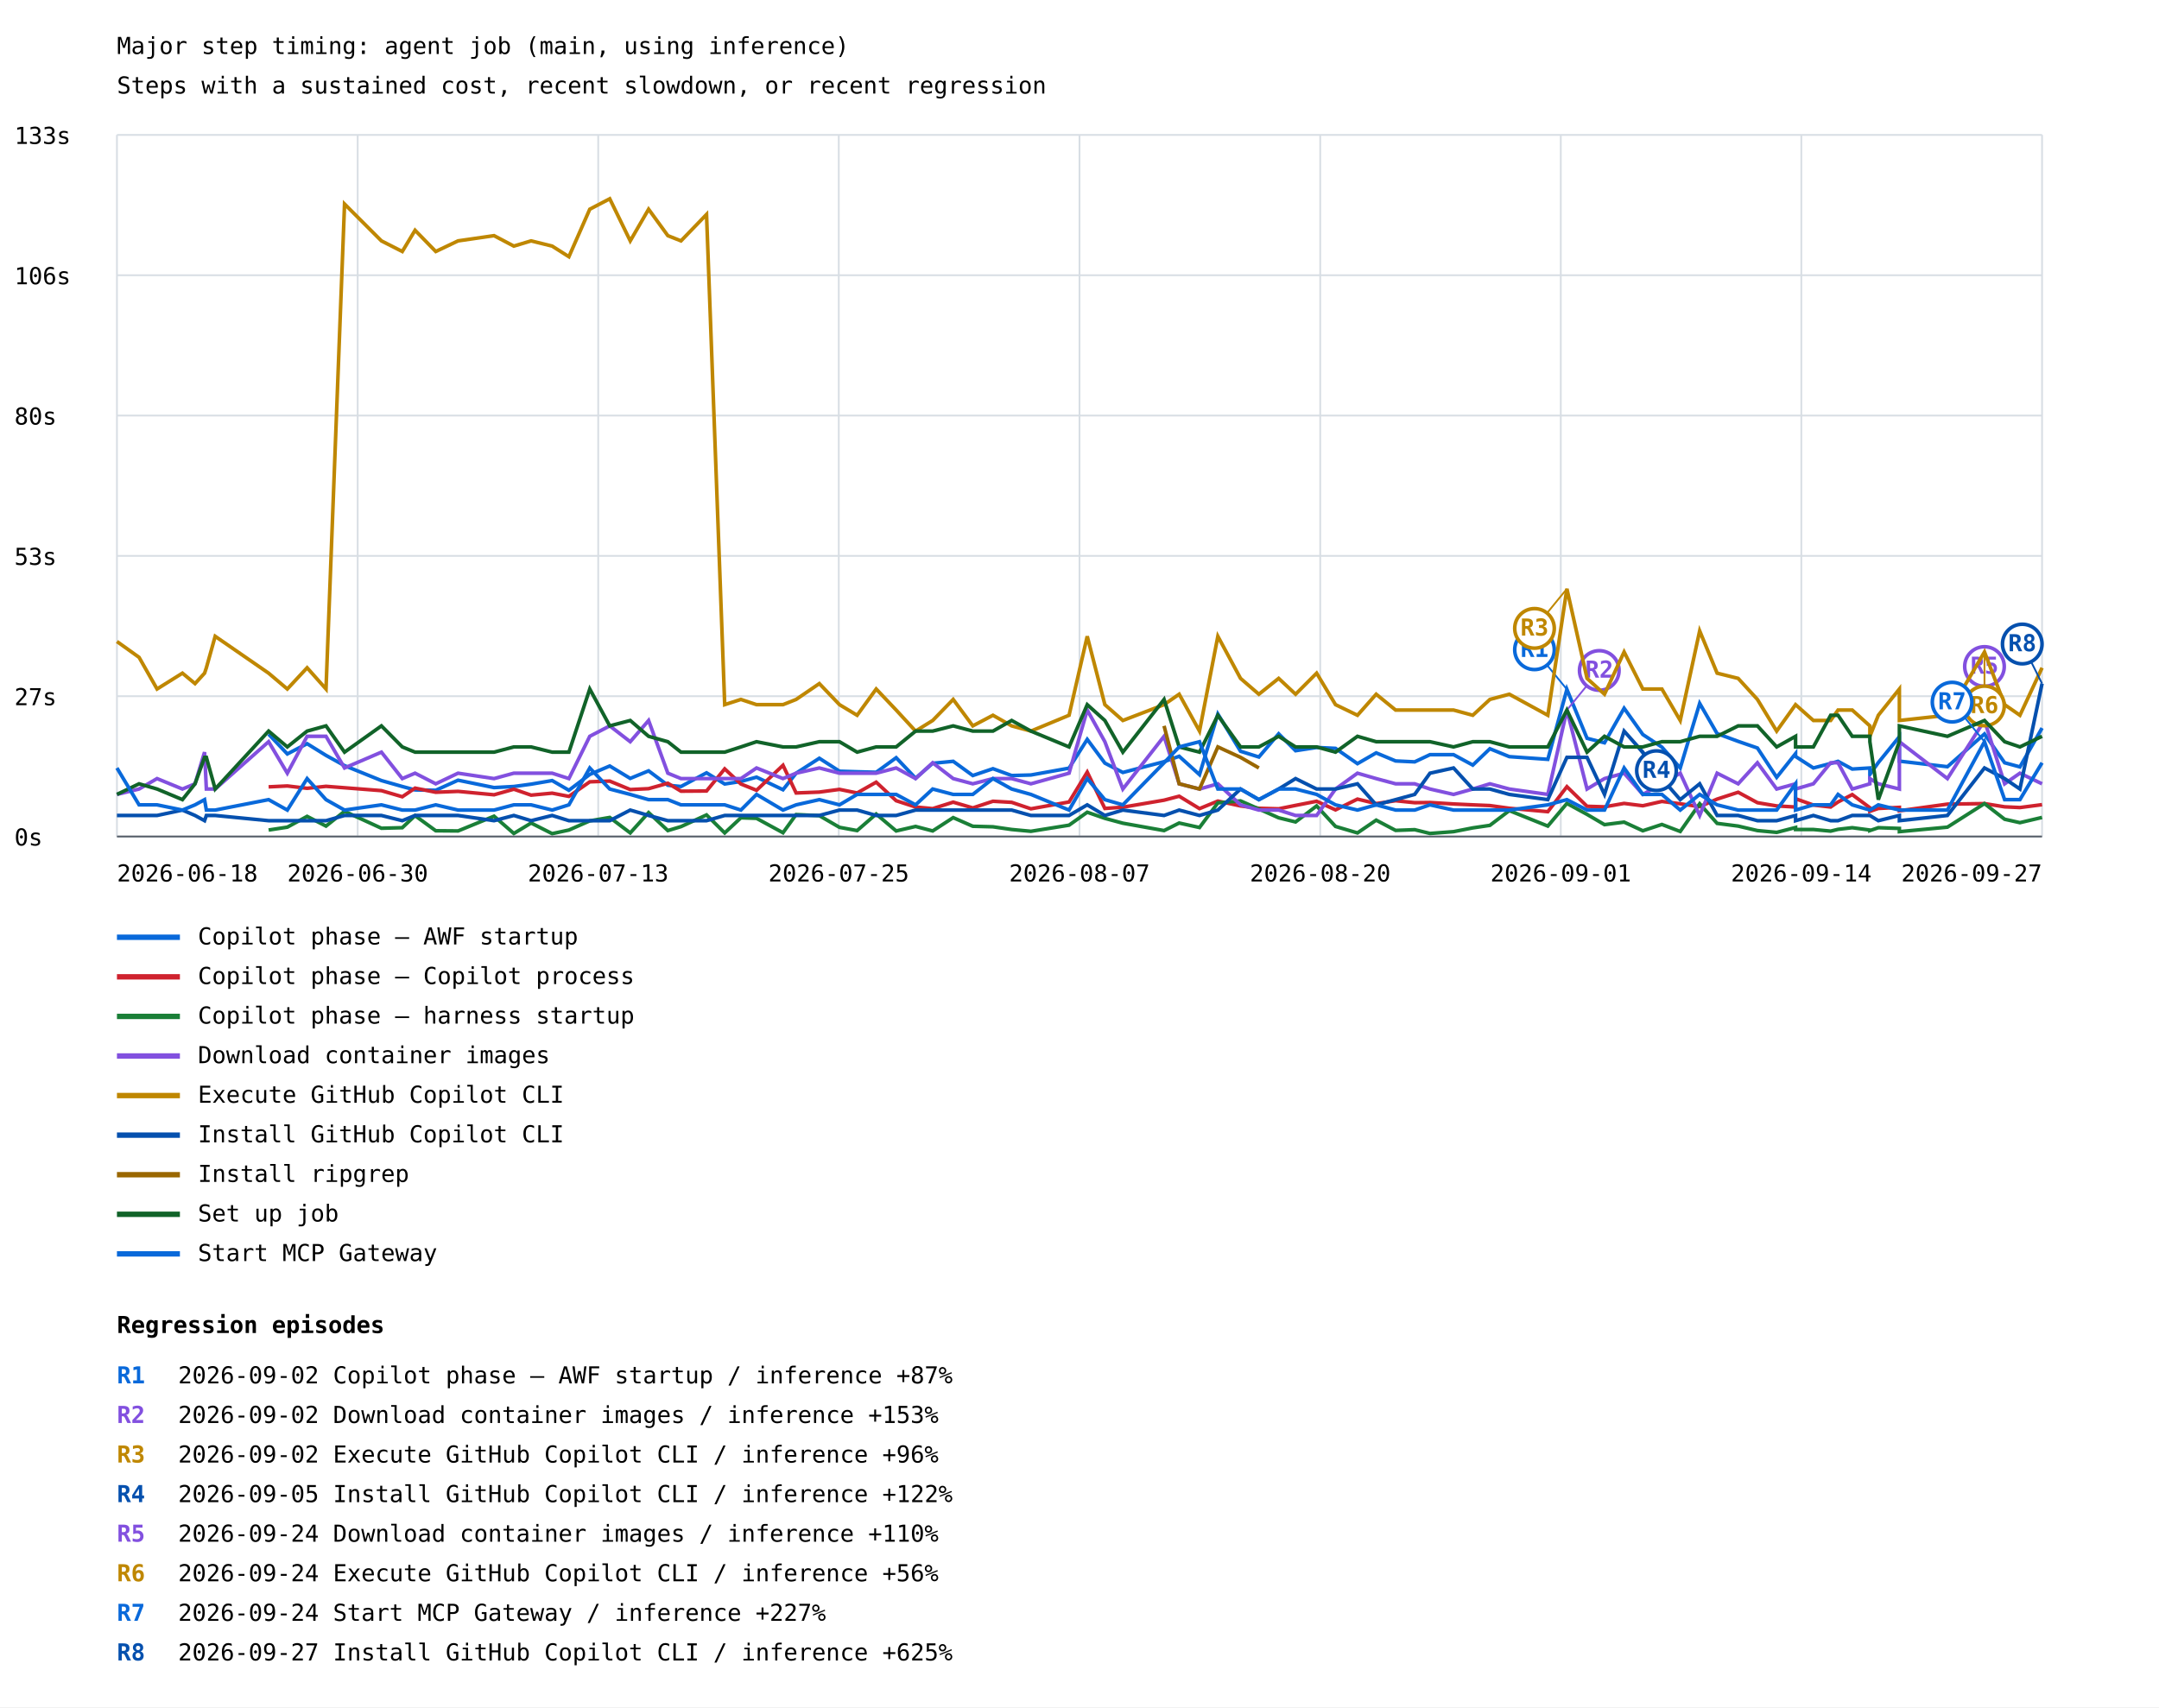
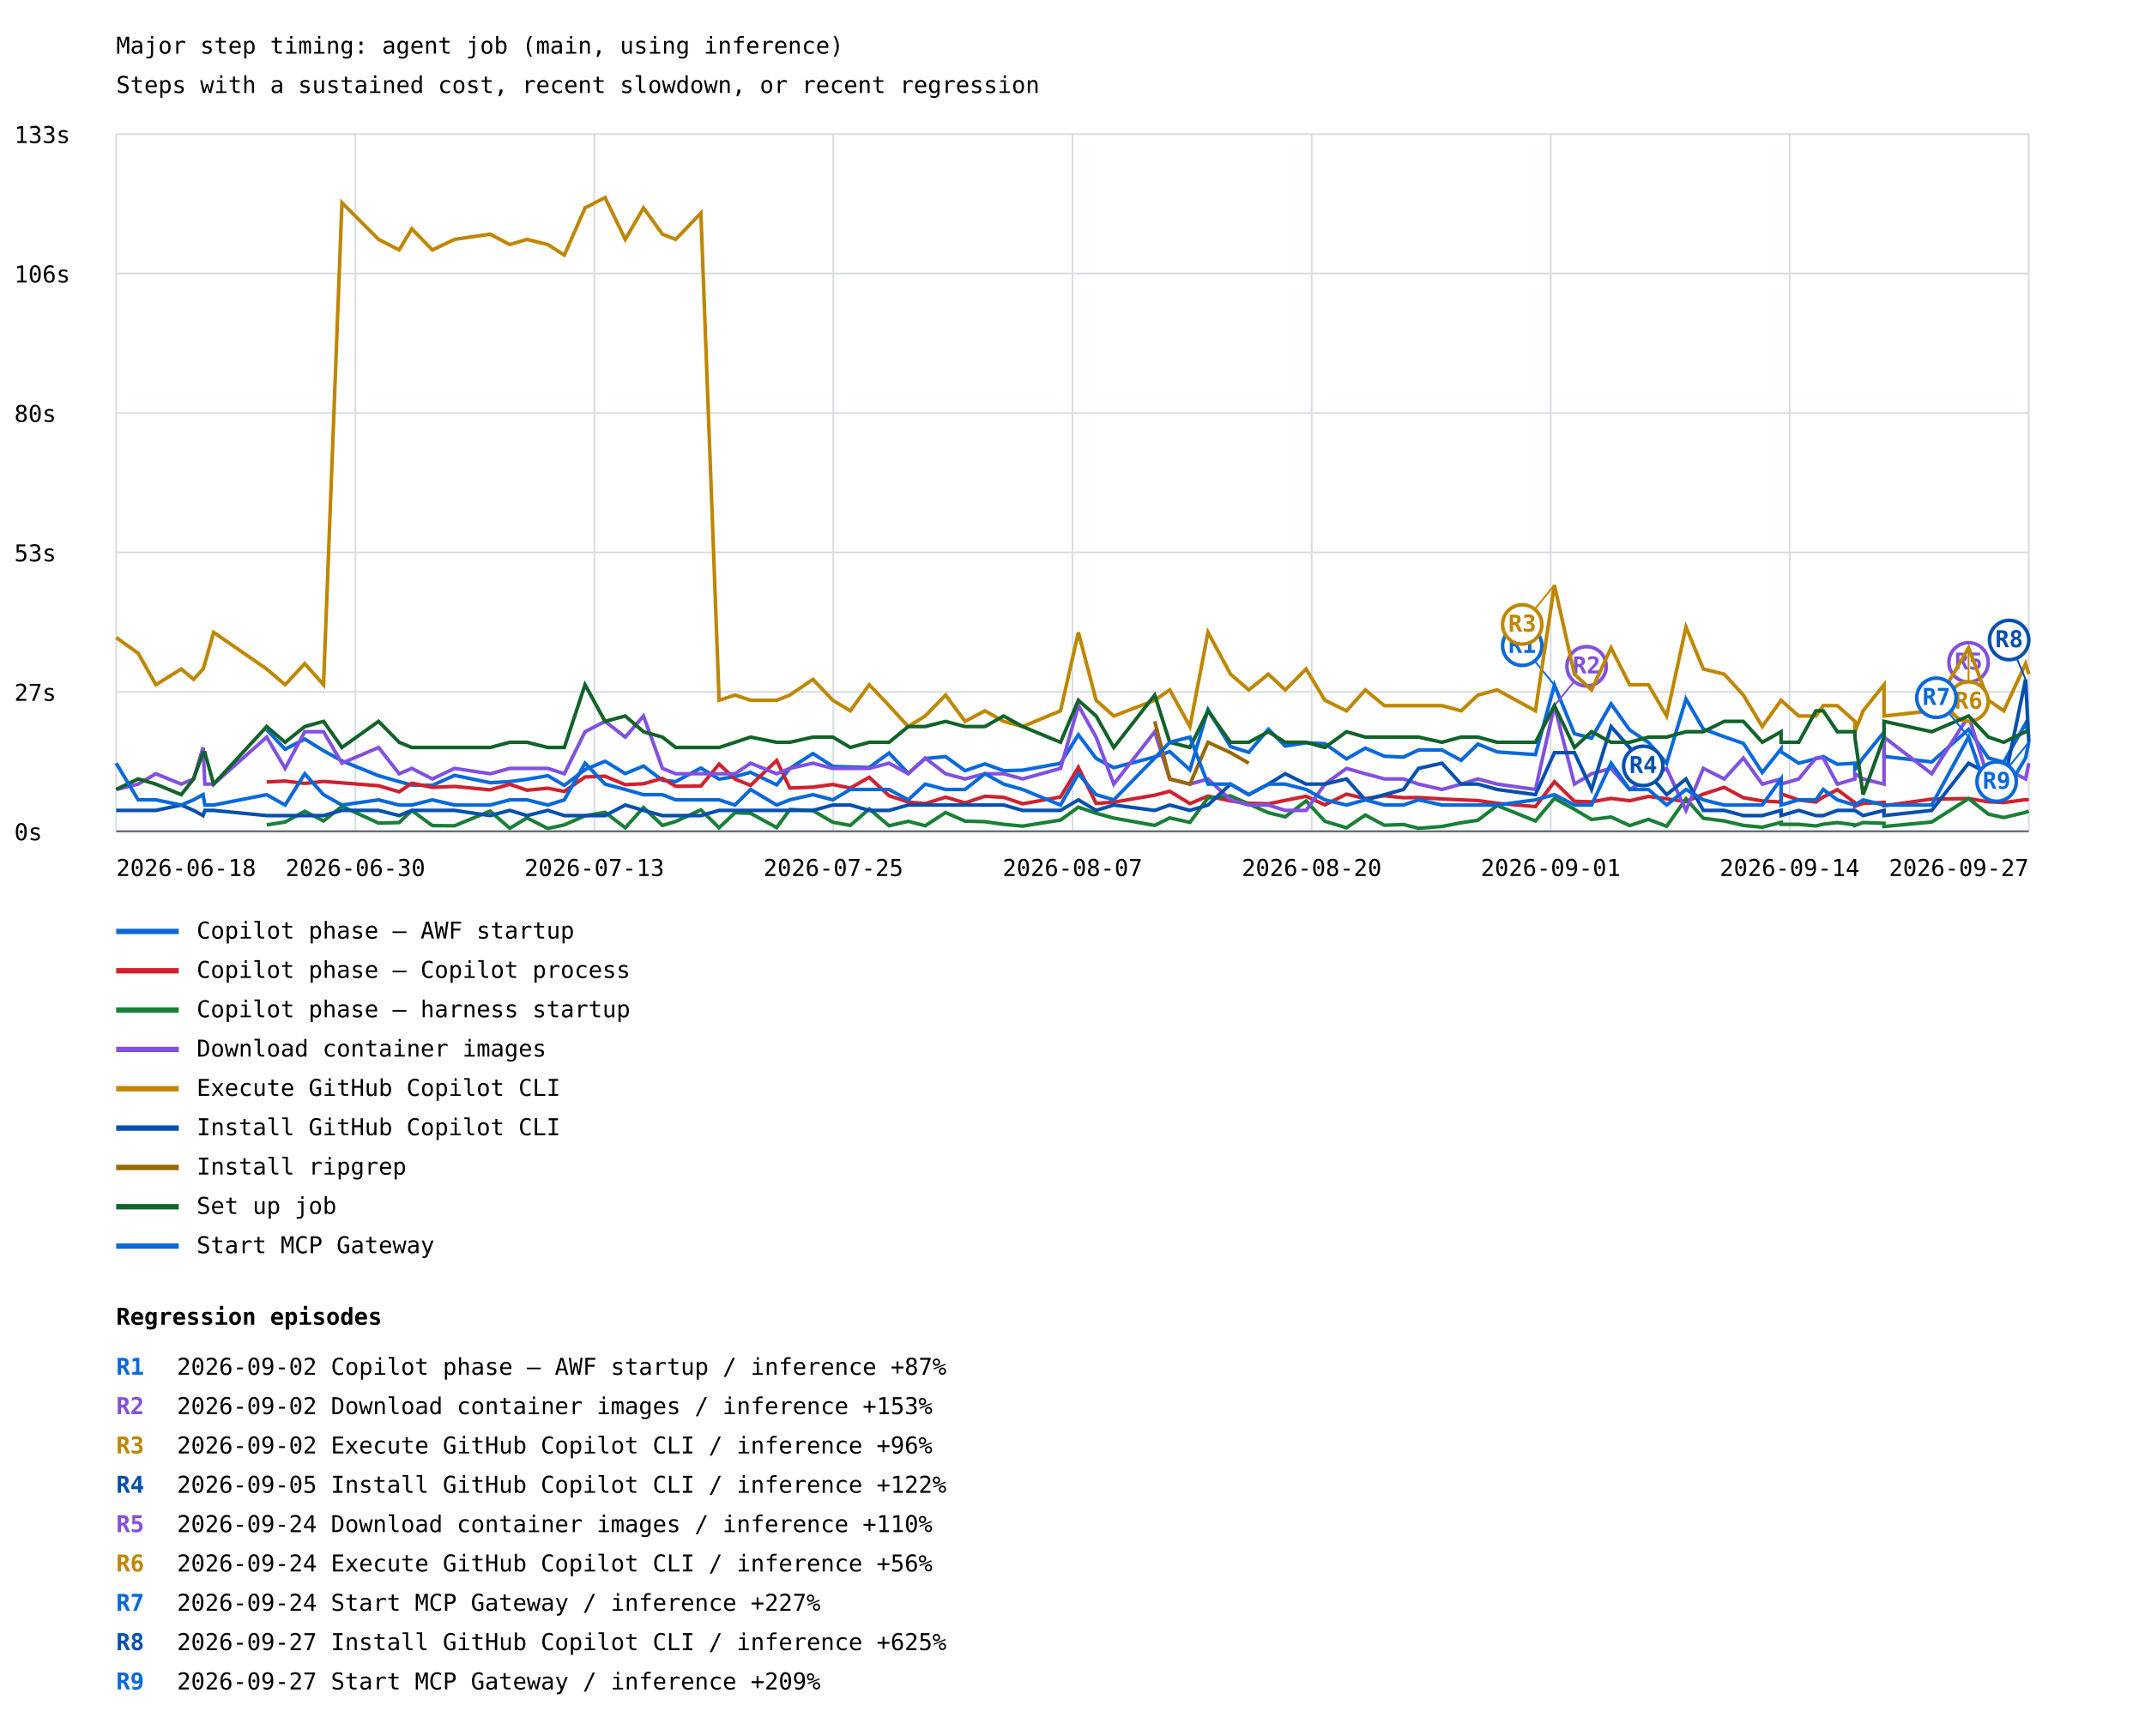
- <svg xmlns="http://www.w3.org/2000/svg" width="1200" height="949" viewBox="0 0 1200 949">
+ <svg xmlns="http://www.w3.org/2000/svg" width="1200" height="971" viewBox="0 0 1200 971">
  <rect width="100%" height="100%" fill="white" />
  <style>text{font-family:ui-monospace,monospace;font-size:13px}.axis{stroke:#57606a;stroke-width:1}.grid{stroke:#d8dee4;stroke-width:1}</style>
  <text x="65" y="30" font-size="20">Major step timing: agent job (main, using inference)</text>
  <text x="65" y="52">Steps with a sustained cost, recent slowdown, or recent regression</text>
  <line class="grid" x1="65" y1="465.0" x2="1135" y2="465.0" />
  <text x="8" y="470.0">0s</text>
  <line class="grid" x1="65" y1="387.0" x2="1135" y2="387.0" />
  <text x="8" y="392.0">27s</text>
  <line class="grid" x1="65" y1="309.0" x2="1135" y2="309.0" />
  <text x="8" y="314.0">53s</text>
  <line class="grid" x1="65" y1="231.0" x2="1135" y2="231.0" />
  <text x="8" y="236.0">80s</text>
  <line class="grid" x1="65" y1="153.0" x2="1135" y2="153.0" />
  <text x="8" y="158.0">106s</text>
  <line class="grid" x1="65" y1="75.0" x2="1135" y2="75.0" />
  <text x="8" y="80.0">133s</text>
  <line class="grid" x1="65.0" y1="75" x2="65.0" y2="465" />
  <line class="grid" x1="198.8" y1="75" x2="198.8" y2="465" />
  <line class="grid" x1="332.5" y1="75" x2="332.5" y2="465" />
  <line class="grid" x1="466.2" y1="75" x2="466.2" y2="465" />
  <line class="grid" x1="600.0" y1="75" x2="600.0" y2="465" />
  <line class="grid" x1="733.8" y1="75" x2="733.8" y2="465" />
  <line class="grid" x1="867.5" y1="75" x2="867.5" y2="465" />
  <line class="grid" x1="1001.2" y1="75" x2="1001.2" y2="465" />
  <line class="grid" x1="1135.0" y1="75" x2="1135.0" y2="465" />
-   <polyline points="149.3,408.1 159.7,419.1 170.7,413.4 181.2,419.9 191.5,425.6 212.0,433.9 223.6,437.2 230.7,439.1 242.2,439.3 254.6,433.7 274.6,437.8 285.6,437.2 295.2,435.9 306.9,433.9 316.2,439.3 327.8,430.5 338.9,425.8 350.3,432.7 360.5,428.5 371.2,436.5 378.5,437.2 392.7,429.6 402.8,435.8 411.8,434.4 420.5,432.0 435.2,439.0 442.5,429.8 455.4,421.5 466.6,428.7 476.4,429.0 487.0,429.3 498.1,421.2 508.9,432.6 518.4,424.3 529.8,423.2 540.7,431.1 551.9,427.3 562.3,431.1 573.0,430.8 594.2,427.0 604.3,411.0 614.1,424.2 624.1,429.4 647.0,423.4 655.4,420.4 666.7,430.6 676.9,396.9 689.5,417.6 699.7,420.8 710.7,407.9 720.1,417.3 731.8,415.5 742.3,416.0 754.5,424.5 764.9,418.5 775.7,423.0 786.3,423.5 794.8,419.5 807.9,419.5 818.6,425.3 828.1,416.2 838.9,420.6 860.3,422.1 870.9,383.2 882.1,410.4 891.8,412.9 902.7,393.7 913.1,408.3 923.7,415.3 933.9,426.9 944.7,391.0 954.4,407.8 966.1,412.1 976.8,415.8 987.5,432.1 998.0,418.9 998.0,420.5 1007.9,426.9 1017.5,424.4 1021.6,423.2 1029.5,427.5 1039.3,426.9 1039.3,430.5 1044.0,423.9 1055.7,409.5 1055.7,423.1 1082.4,426.2 1103.0,408.0 1114.2,424.0 1122.7,426.3 1135.0,404.7" fill="none" stroke="#0969da" stroke-width="2" />
-   <line x1="870.9" y1="383.2" x2="852.9" y2="361.2" stroke="#0969da" stroke-width="1" />
-   <circle cx="852.9" cy="361.2" r="11" fill="white" stroke="#0969da" stroke-width="2" />
-   <text x="852.9" y="365.2" fill="#0969da" font-size="10" font-weight="bold" text-anchor="middle">R1</text>
+   <polyline points="149.2,408.1 159.5,419.1 170.5,413.4 181.0,419.9 191.3,425.6 211.8,433.9 223.3,437.2 230.4,439.1 241.9,439.3 254.3,433.7 274.2,437.8 285.2,437.2 294.8,435.9 306.5,433.9 315.7,439.3 327.3,430.5 338.5,425.8 349.8,432.7 360.0,428.5 370.6,436.5 378.0,437.2 392.1,429.6 402.3,435.8 411.2,434.4 419.9,432.0 434.5,439.0 441.9,429.8 454.8,421.5 465.9,428.7 475.7,429.0 486.3,429.3 497.4,421.2 508.1,432.6 517.6,424.3 529.0,423.2 539.9,431.1 551.0,427.3 561.5,431.1 572.1,430.8 593.3,427.0 603.3,411.0 613.2,424.2 623.1,429.4 646.0,423.4 654.4,420.4 665.7,430.6 675.8,396.9 688.4,417.6 698.6,420.8 709.6,407.9 719.0,417.3 730.7,415.5 741.2,416.0 753.3,424.5 763.8,418.5 774.5,423.0 785.1,423.5 793.6,419.5 806.7,419.5 817.4,425.3 826.8,416.2 837.6,420.6 859.0,422.1 869.6,383.2 880.8,410.4 890.4,412.9 901.3,393.7 911.7,408.3 922.2,415.3 932.4,426.9 943.2,391.0 952.9,407.8 964.6,412.1 975.3,415.8 985.9,432.1 996.4,418.9 996.4,420.5 1006.3,426.9 1015.9,424.4 1020.0,423.2 1027.9,427.5 1037.7,426.9 1037.7,430.5 1042.3,423.9 1054.0,409.5 1054.0,423.1 1080.7,426.2 1101.3,408.0 1112.4,424.0 1121.0,426.3 1133.2,404.7 1135.0,412.1" fill="none" stroke="#0969da" stroke-width="2" />
+   <line x1="869.6" y1="383.2" x2="851.6" y2="361.2" stroke="#0969da" stroke-width="1" />
+   <circle cx="851.6" cy="361.2" r="11" fill="white" stroke="#0969da" stroke-width="2" />
+   <text x="851.6" y="365.2" fill="#0969da" font-size="10" font-weight="bold" text-anchor="middle">R1</text>
  <line x1="65" y1="521" x2="100" y2="521" stroke="#0969da" stroke-width="3" />
  <text x="110" y="525">Copilot phase — AWF startup</text>
-   <polyline points="149.3,437.4 159.7,436.9 170.7,438.2 181.2,437.1 191.5,437.9 212.0,439.5 223.6,442.9 230.7,438.1 242.2,440.4 254.6,439.9 274.6,441.8 285.6,438.7 295.2,442.0 306.9,440.9 316.2,442.7 327.8,434.6 338.9,434.2 350.3,438.9 360.5,438.4 371.2,435.4 378.5,439.8 392.7,439.7 402.8,427.4 411.8,435.8 420.5,439.3 435.2,425.4 442.5,440.8 455.4,440.3 466.6,438.8 476.4,440.8 487.0,434.8 498.1,445.1 508.9,448.6 518.4,449.5 529.8,445.9 540.7,449.1 551.9,445.4 562.3,446.0 573.0,449.6 594.2,445.8 604.3,429.2 614.1,449.4 624.1,448.7 647.0,444.8 655.4,442.6 666.7,449.5 676.9,445.3 689.5,448.0 699.7,449.3 710.7,449.6 720.1,447.7 731.8,445.4 742.3,450.2 754.5,444.2 764.9,446.7 775.7,445.1 786.3,446.2 794.8,446.1 807.9,446.9 818.6,447.4 828.1,447.8 838.9,449.3 860.3,451.2 870.9,437.3 882.1,448.2 891.8,448.5 902.7,446.6 913.1,447.9 923.7,445.5 933.9,446.8 944.7,448.4 954.4,444.2 966.1,440.4 976.8,446.2 987.5,448.0 998.0,448.6 998.0,444.0 1007.9,447.5 1017.5,448.6 1021.6,445.8 1029.5,441.7 1039.3,449.0 1039.3,451.0 1044.0,449.4 1055.7,448.8 1055.7,450.7 1082.4,447.0 1103.0,446.7 1114.2,448.5 1122.7,448.9 1135.0,447.3" fill="none" stroke="#cf222e" stroke-width="2" />
+   <polyline points="149.2,437.4 159.5,436.9 170.5,438.2 181.0,437.1 191.3,437.9 211.8,439.5 223.3,442.9 230.4,438.1 241.9,440.4 254.3,439.9 274.2,441.8 285.2,438.7 294.8,442.0 306.5,440.9 315.7,442.7 327.3,434.6 338.5,434.2 349.8,438.9 360.0,438.4 370.6,435.4 378.0,439.8 392.1,439.7 402.3,427.4 411.2,435.8 419.9,439.3 434.5,425.4 441.9,440.8 454.8,440.3 465.9,438.8 475.7,440.8 486.3,434.8 497.4,445.1 508.1,448.6 517.6,449.5 529.0,445.9 539.9,449.1 551.0,445.4 561.5,446.0 572.1,449.6 593.3,445.8 603.3,429.2 613.2,449.4 623.1,448.7 646.0,444.8 654.4,442.6 665.7,449.5 675.8,445.3 688.4,448.0 698.6,449.3 709.6,449.6 719.0,447.7 730.7,445.4 741.2,450.2 753.3,444.2 763.8,446.7 774.5,445.1 785.1,446.2 793.6,446.1 806.7,446.9 817.4,447.4 826.8,447.8 837.6,449.3 859.0,451.2 869.6,437.3 880.8,448.2 890.4,448.5 901.3,446.6 911.7,447.9 922.2,445.5 932.4,446.8 943.2,448.4 952.9,444.2 964.6,440.4 975.3,446.2 985.9,448.0 996.4,448.6 996.4,444.0 1006.3,447.5 1015.9,448.6 1020.0,445.8 1027.9,441.7 1037.7,449.0 1037.7,451.0 1042.3,449.4 1054.0,448.8 1054.0,450.7 1080.7,447.0 1101.3,446.7 1112.4,448.5 1121.0,448.9 1133.2,447.3 1135.0,447.4" fill="none" stroke="#cf222e" stroke-width="2" />
  <line x1="65" y1="543" x2="100" y2="543" stroke="#cf222e" stroke-width="3" />
  <text x="110" y="547">Copilot phase — Copilot process</text>
-   <polyline points="149.3,461.4 159.7,459.8 170.7,453.8 181.2,459.2 191.5,451.0 212.0,460.4 223.6,460.1 230.7,453.4 242.2,461.8 254.6,461.9 274.6,453.7 285.6,463.3 295.2,457.5 306.9,463.4 316.2,461.4 327.8,456.3 338.9,454.4 350.3,463.0 360.5,451.7 371.2,461.7 378.5,459.5 392.7,453.0 402.8,463.0 411.8,454.6 420.5,454.9 435.2,462.9 442.5,452.8 455.4,453.4 466.6,459.9 476.4,461.7 487.0,452.5 498.1,461.9 508.9,459.4 518.4,461.9 529.8,454.5 540.7,459.3 551.9,459.6 562.3,461.1 573.0,462.1 594.2,458.7 604.3,451.5 614.1,454.9 624.1,457.6 647.0,461.7 655.4,457.5 666.7,460.0 676.9,446.3 689.5,445.2 699.7,449.7 710.7,454.6 720.1,456.9 731.8,448.0 742.3,459.4 754.5,463.0 764.9,455.9 775.7,461.6 786.3,461.2 794.8,463.3 807.9,462.3 818.6,460.2 828.1,458.8 838.9,450.6 860.3,459.2 870.9,446.6 882.1,452.7 891.8,458.4 902.7,457.0 913.1,461.8 923.7,458.3 933.9,462.2 944.7,446.8 954.4,457.7 966.1,459.2 976.8,461.7 987.5,462.7 998.0,460.0 998.0,461.1 1007.9,461.1 1017.5,462.0 1021.6,461.0 1029.5,460.1 1039.3,461.4 1039.3,461.7 1044.0,460.1 1055.7,460.5 1055.7,462.3 1082.4,459.8 1103.0,446.7 1114.2,455.4 1122.7,457.3 1135.0,454.4" fill="none" stroke="#1a7f37" stroke-width="2" />
+   <polyline points="149.2,461.4 159.5,459.8 170.5,453.8 181.0,459.2 191.3,451.0 211.8,460.4 223.3,460.1 230.4,453.4 241.9,461.8 254.3,461.9 274.2,453.7 285.2,463.3 294.8,457.5 306.5,463.4 315.7,461.4 327.3,456.3 338.5,454.4 349.8,463.0 360.0,451.7 370.6,461.7 378.0,459.5 392.1,453.0 402.3,463.0 411.2,454.6 419.9,454.9 434.5,462.9 441.9,452.8 454.8,453.4 465.9,459.9 475.7,461.7 486.3,452.5 497.4,461.9 508.1,459.4 517.6,461.9 529.0,454.5 539.9,459.3 551.0,459.6 561.5,461.1 572.1,462.1 593.3,458.7 603.3,451.5 613.2,454.9 623.1,457.6 646.0,461.7 654.4,457.5 665.7,460.0 675.8,446.3 688.4,445.2 698.6,449.7 709.6,454.6 719.0,456.9 730.7,448.0 741.2,459.4 753.3,463.0 763.8,455.9 774.5,461.6 785.1,461.2 793.6,463.3 806.7,462.3 817.4,460.2 826.8,458.8 837.6,450.6 859.0,459.2 869.6,446.6 880.8,452.7 890.4,458.4 901.3,457.0 911.7,461.8 922.2,458.3 932.4,462.2 943.2,446.8 952.9,457.7 964.6,459.2 975.3,461.7 985.9,462.7 996.4,460.0 996.4,461.1 1006.3,461.1 1015.9,462.0 1020.0,461.0 1027.9,460.1 1037.7,461.4 1037.7,461.7 1042.3,460.1 1054.0,460.5 1054.0,462.3 1080.7,459.8 1101.3,446.7 1112.4,455.4 1121.0,457.3 1133.2,454.4 1135.0,453.7" fill="none" stroke="#1a7f37" stroke-width="2" />
  <line x1="65" y1="565" x2="100" y2="565" stroke="#1a7f37" stroke-width="3" />
  <text x="110" y="569">Copilot phase — harness startup</text>
-   <polyline points="65.0,441.6 77.3,438.6 87.3,432.8 101.4,438.6 108.4,435.7 113.7,418.1 114.7,438.6 119.6,438.6 149.3,412.3 159.7,429.8 170.7,409.3 181.2,409.3 191.5,426.9 212.0,418.1 223.6,432.8 230.7,429.8 242.2,435.7 254.6,429.8 274.6,432.8 285.6,429.8 295.2,429.8 306.9,429.8 316.2,432.8 327.8,409.3 338.9,403.5 350.3,412.3 360.5,400.5 371.2,429.8 378.5,432.8 392.7,432.8 402.8,432.8 411.8,432.8 420.5,426.9 435.2,432.8 442.5,429.8 455.4,426.9 466.6,429.8 476.4,429.8 487.0,429.8 498.1,426.9 508.9,432.8 518.4,424.0 529.8,432.8 540.7,435.7 551.9,432.8 562.3,432.8 573.0,435.7 594.2,429.8 604.3,394.7 614.1,412.3 624.1,438.6 647.0,409.3 655.4,435.7 666.7,438.6 676.9,435.7 689.5,447.4 699.7,450.3 710.7,450.3 720.1,453.3 731.8,453.3 742.3,438.6 754.5,429.8 764.9,432.8 775.7,435.7 786.3,435.7 794.8,438.6 807.9,441.6 818.6,438.6 828.1,435.7 838.9,438.6 860.3,441.6 870.9,394.7 882.1,438.6 891.8,432.8 902.7,429.8 913.1,441.6 923.7,435.7 933.9,429.8 944.7,453.3 954.4,429.8 966.1,435.7 976.8,424.0 987.5,438.6 998.0,435.7 998.0,438.6 1007.9,435.7 1017.5,424.0 1021.6,424.0 1029.5,438.6 1039.3,435.7 1039.3,432.8 1044.0,435.7 1055.7,438.6 1055.7,412.3 1082.4,432.8 1103.0,400.5 1114.2,435.7 1122.7,429.8 1135.0,435.7" fill="none" stroke="#8250df" stroke-width="2" />
-   <line x1="870.9" y1="394.7" x2="888.9" y2="372.7" stroke="#8250df" stroke-width="1" />
-   <circle cx="888.9" cy="372.7" r="11" fill="white" stroke="#8250df" stroke-width="2" />
-   <text x="888.9" y="376.7" fill="#8250df" font-size="10" font-weight="bold" text-anchor="middle">R2</text>
-   <line x1="1103.0" y1="400.5" x2="1103.0" y2="370.5" stroke="#8250df" stroke-width="1" />
-   <circle cx="1103.0" cy="370.5" r="11" fill="white" stroke="#8250df" stroke-width="2" />
-   <text x="1103.0" y="374.5" fill="#8250df" font-size="10" font-weight="bold" text-anchor="middle">R5</text>
+   <polyline points="65.0,441.6 77.3,438.6 87.2,432.8 101.4,438.6 108.3,435.7 113.6,418.1 114.6,438.6 119.5,438.6 149.2,412.3 159.5,429.8 170.5,409.3 181.0,409.3 191.3,426.9 211.8,418.1 223.3,432.8 230.4,429.8 241.9,435.7 254.3,429.8 274.2,432.8 285.2,429.8 294.8,429.8 306.5,429.8 315.7,432.8 327.3,409.3 338.5,403.5 349.8,412.3 360.0,400.5 370.6,429.8 378.0,432.8 392.1,432.8 402.3,432.8 411.2,432.8 419.9,426.9 434.5,432.8 441.9,429.8 454.8,426.9 465.9,429.8 475.7,429.8 486.3,429.8 497.4,426.9 508.1,432.8 517.6,424.0 529.0,432.8 539.9,435.7 551.0,432.8 561.5,432.8 572.1,435.7 593.3,429.8 603.3,394.7 613.2,412.3 623.1,438.6 646.0,409.3 654.4,435.7 665.7,438.6 675.8,435.7 688.4,447.4 698.6,450.3 709.6,450.3 719.0,453.3 730.7,453.3 741.2,438.6 753.3,429.8 763.8,432.8 774.5,435.7 785.1,435.7 793.6,438.6 806.7,441.6 817.4,438.6 826.8,435.7 837.6,438.6 859.0,441.6 869.6,394.7 880.8,438.6 890.4,432.8 901.3,429.8 911.7,441.6 922.2,435.7 932.4,429.8 943.2,453.3 952.9,429.8 964.6,435.7 975.3,424.0 985.9,438.6 996.4,435.7 996.4,438.6 1006.3,435.7 1015.9,424.0 1020.0,424.0 1027.9,438.6 1037.7,435.7 1037.7,432.8 1042.3,435.7 1054.0,438.6 1054.0,412.3 1080.7,432.8 1101.3,400.5 1112.4,435.7 1121.0,429.8 1133.2,435.7 1135.0,426.9" fill="none" stroke="#8250df" stroke-width="2" />
+   <line x1="869.6" y1="394.7" x2="887.6" y2="372.7" stroke="#8250df" stroke-width="1" />
+   <circle cx="887.6" cy="372.7" r="11" fill="white" stroke="#8250df" stroke-width="2" />
+   <text x="887.6" y="376.7" fill="#8250df" font-size="10" font-weight="bold" text-anchor="middle">R2</text>
+   <line x1="1101.3" y1="400.5" x2="1101.3" y2="370.5" stroke="#8250df" stroke-width="1" />
+   <circle cx="1101.3" cy="370.5" r="11" fill="white" stroke="#8250df" stroke-width="2" />
+   <text x="1101.3" y="374.5" fill="#8250df" font-size="10" font-weight="bold" text-anchor="middle">R5</text>
  <line x1="65" y1="587" x2="100" y2="587" stroke="#8250df" stroke-width="3" />
  <text x="110" y="591">Download container images</text>
-   <polyline points="65.0,356.6 77.3,365.4 87.3,383.0 101.4,374.2 108.4,380.0 113.7,374.2 114.7,371.2 119.6,353.7 149.3,374.2 159.7,383.0 170.7,371.2 181.2,383.0 191.5,113.4 212.0,133.9 223.6,139.8 230.7,128.0 242.2,139.8 254.6,133.9 274.6,131.0 285.6,136.8 295.2,133.9 306.9,136.8 316.2,142.7 327.8,116.3 338.9,110.5 350.3,133.9 360.5,116.3 371.2,131.0 378.5,133.9 392.7,119.2 402.8,391.7 411.8,388.8 420.5,391.7 435.2,391.7 442.5,388.8 455.4,380.0 466.6,391.7 476.4,397.6 487.0,383.0 498.1,394.7 508.9,406.4 518.4,400.5 529.8,388.8 540.7,403.5 551.9,397.6 562.3,403.5 573.0,406.4 594.2,397.6 604.3,353.7 614.1,391.7 624.1,400.5 647.0,391.7 655.4,385.9 666.7,406.4 676.9,353.7 689.5,377.1 699.7,385.9 710.7,377.1 720.1,385.9 731.8,374.2 742.3,391.7 754.5,397.6 764.9,385.9 775.7,394.7 786.3,394.7 794.8,394.7 807.9,394.7 818.6,397.6 828.1,388.8 838.9,385.9 860.3,397.6 870.9,327.3 882.1,377.1 891.8,385.9 902.7,362.4 913.1,383.0 923.7,383.0 933.9,400.5 944.7,350.7 954.4,374.2 966.1,377.1 976.8,388.8 987.5,406.4 998.0,391.7 998.0,391.7 1007.9,400.5 1017.5,400.5 1021.6,394.7 1029.5,394.7 1039.3,403.5 1039.3,409.3 1044.0,397.6 1055.7,383.0 1055.7,400.5 1082.4,397.6 1103.0,362.4 1114.2,391.7 1122.7,397.6 1135.0,371.2" fill="none" stroke="#bf8700" stroke-width="2" />
-   <line x1="870.9" y1="327.3" x2="852.9" y2="349.3" stroke="#bf8700" stroke-width="1" />
-   <circle cx="852.9" cy="349.3" r="11" fill="white" stroke="#bf8700" stroke-width="2" />
-   <text x="852.9" y="353.3" fill="#bf8700" font-size="10" font-weight="bold" text-anchor="middle">R3</text>
-   <line x1="1103.0" y1="362.4" x2="1103.0" y2="392.4" stroke="#bf8700" stroke-width="1" />
-   <circle cx="1103.0" cy="392.4" r="11" fill="white" stroke="#bf8700" stroke-width="2" />
-   <text x="1103.0" y="396.4" fill="#bf8700" font-size="10" font-weight="bold" text-anchor="middle">R6</text>
+   <polyline points="65.0,356.6 77.3,365.4 87.2,383.0 101.4,374.2 108.3,380.0 113.6,374.2 114.6,371.2 119.5,353.7 149.2,374.2 159.5,383.0 170.5,371.2 181.0,383.0 191.3,113.4 211.8,133.9 223.3,139.8 230.4,128.0 241.9,139.8 254.3,133.9 274.2,131.0 285.2,136.8 294.8,133.9 306.5,136.8 315.7,142.7 327.3,116.3 338.5,110.5 349.8,133.9 360.0,116.3 370.6,131.0 378.0,133.9 392.1,119.2 402.3,391.7 411.2,388.8 419.9,391.7 434.5,391.7 441.9,388.8 454.8,380.0 465.9,391.7 475.7,397.6 486.3,383.0 497.4,394.7 508.1,406.4 517.6,400.5 529.0,388.8 539.9,403.5 551.0,397.6 561.5,403.5 572.1,406.4 593.3,397.6 603.3,353.7 613.2,391.7 623.1,400.5 646.0,391.7 654.4,385.9 665.7,406.4 675.8,353.7 688.4,377.1 698.6,385.9 709.6,377.1 719.0,385.9 730.7,374.2 741.2,391.7 753.3,397.6 763.8,385.9 774.5,394.7 785.1,394.7 793.6,394.7 806.7,394.7 817.4,397.6 826.8,388.8 837.6,385.9 859.0,397.6 869.6,327.3 880.8,377.1 890.4,385.9 901.3,362.4 911.7,383.0 922.2,383.0 932.4,400.5 943.2,350.7 952.9,374.2 964.6,377.1 975.3,388.8 985.9,406.4 996.4,391.7 996.4,391.7 1006.3,400.5 1015.9,400.5 1020.0,394.7 1027.9,394.7 1037.7,403.5 1037.7,409.3 1042.3,397.6 1054.0,383.0 1054.0,400.5 1080.7,397.6 1101.3,362.4 1112.4,391.7 1121.0,397.6 1133.2,371.2 1135.0,377.1" fill="none" stroke="#bf8700" stroke-width="2" />
+   <line x1="869.6" y1="327.3" x2="851.6" y2="349.3" stroke="#bf8700" stroke-width="1" />
+   <circle cx="851.6" cy="349.3" r="11" fill="white" stroke="#bf8700" stroke-width="2" />
+   <text x="851.6" y="353.3" fill="#bf8700" font-size="10" font-weight="bold" text-anchor="middle">R3</text>
+   <line x1="1101.3" y1="362.4" x2="1101.3" y2="392.4" stroke="#bf8700" stroke-width="1" />
+   <circle cx="1101.3" cy="392.4" r="11" fill="white" stroke="#bf8700" stroke-width="2" />
+   <text x="1101.3" y="396.4" fill="#bf8700" font-size="10" font-weight="bold" text-anchor="middle">R6</text>
  <line x1="65" y1="609" x2="100" y2="609" stroke="#bf8700" stroke-width="3" />
  <text x="110" y="613">Execute GitHub Copilot CLI</text>
-   <polyline points="65.0,453.3 77.3,453.3 87.3,453.3 101.4,450.3 108.4,453.3 113.7,456.2 114.7,453.3 119.6,453.3 149.3,456.2 159.7,456.2 170.7,456.2 181.2,456.2 191.5,453.3 212.0,453.3 223.6,456.2 230.7,453.3 242.2,453.3 254.6,453.3 274.6,456.2 285.6,453.3 295.2,456.2 306.9,453.3 316.2,456.2 327.8,456.2 338.9,456.2 350.3,450.3 360.5,453.3 371.2,456.2 378.5,456.2 392.7,456.2 402.8,453.3 411.8,453.3 420.5,453.3 435.2,453.3 442.5,453.3 455.4,453.3 466.6,450.3 476.4,450.3 487.0,453.3 498.1,453.3 508.9,450.3 518.4,450.3 529.8,450.3 540.7,450.3 551.9,450.3 562.3,450.3 573.0,453.3 594.2,453.3 604.3,447.4 614.1,453.3 624.1,450.3 647.0,453.3 655.4,450.3 666.7,453.3 676.9,450.3 689.5,438.6 699.7,444.5 710.7,438.6 720.1,432.8 731.8,438.6 742.3,438.6 754.5,435.7 764.9,447.4 775.7,444.5 786.3,441.6 794.8,429.8 807.9,426.9 818.6,438.6 828.1,438.6 838.9,441.6 860.3,444.5 870.9,421.0 882.1,421.0 891.8,441.6 902.7,406.4 913.1,418.1 923.7,432.8 933.9,444.5 944.7,435.7 954.4,453.3 966.1,453.3 976.8,456.2 987.5,456.2 998.0,453.3 998.0,456.2 1007.9,453.3 1017.5,456.2 1021.6,456.2 1029.5,453.3 1039.3,453.3 1039.3,453.3 1044.0,456.2 1055.7,453.3 1055.7,456.2 1082.4,453.3 1103.0,426.9 1114.2,432.8 1122.7,438.6 1135.0,380.0" fill="none" stroke="#0550ae" stroke-width="2" />
-   <line x1="902.7" y1="406.4" x2="920.7" y2="428.4" stroke="#0550ae" stroke-width="1" />
-   <circle cx="920.7" cy="428.4" r="11" fill="white" stroke="#0550ae" stroke-width="2" />
-   <text x="920.7" y="432.4" fill="#0550ae" font-size="10" font-weight="bold" text-anchor="middle">R4</text>
-   <line x1="1135.0" y1="380.0" x2="1124.0" y2="358.0" stroke="#0550ae" stroke-width="1" />
+   <polyline points="65.0,453.3 77.3,453.3 87.2,453.3 101.4,450.3 108.3,453.3 113.6,456.2 114.6,453.3 119.5,453.3 149.2,456.2 159.5,456.2 170.5,456.2 181.0,456.2 191.3,453.3 211.8,453.3 223.3,456.2 230.4,453.3 241.9,453.3 254.3,453.3 274.2,456.2 285.2,453.3 294.8,456.2 306.5,453.3 315.7,456.2 327.3,456.2 338.5,456.2 349.8,450.3 360.0,453.3 370.6,456.2 378.0,456.2 392.1,456.2 402.3,453.3 411.2,453.3 419.9,453.3 434.5,453.3 441.9,453.3 454.8,453.3 465.9,450.3 475.7,450.3 486.3,453.3 497.4,453.3 508.1,450.3 517.6,450.3 529.0,450.3 539.9,450.3 551.0,450.3 561.5,450.3 572.1,453.3 593.3,453.3 603.3,447.4 613.2,453.3 623.1,450.3 646.0,453.3 654.4,450.3 665.7,453.3 675.8,450.3 688.4,438.6 698.6,444.5 709.6,438.6 719.0,432.8 730.7,438.6 741.2,438.6 753.3,435.7 763.8,447.4 774.5,444.5 785.1,441.6 793.6,429.8 806.7,426.9 817.4,438.6 826.8,438.6 837.6,441.6 859.0,444.5 869.6,421.0 880.8,421.0 890.4,441.6 901.3,406.4 911.7,418.1 922.2,432.8 932.4,444.5 943.2,435.7 952.9,453.3 964.6,453.3 975.3,456.2 985.9,456.2 996.4,453.3 996.4,456.2 1006.3,453.3 1015.9,456.2 1020.0,456.2 1027.9,453.3 1037.7,453.3 1037.7,453.3 1042.3,456.2 1054.0,453.3 1054.0,456.2 1080.7,453.3 1101.3,426.9 1112.4,432.8 1121.0,438.6 1133.2,380.0 1135.0,415.2" fill="none" stroke="#0550ae" stroke-width="2" />
+   <line x1="901.3" y1="406.4" x2="919.3" y2="428.4" stroke="#0550ae" stroke-width="1" />
+   <circle cx="919.3" cy="428.4" r="11" fill="white" stroke="#0550ae" stroke-width="2" />
+   <text x="919.3" y="432.4" fill="#0550ae" font-size="10" font-weight="bold" text-anchor="middle">R4</text>
+   <line x1="1133.2" y1="380.0" x2="1124.0" y2="358.0" stroke="#0550ae" stroke-width="1" />
  <circle cx="1124.0" cy="358.0" r="11" fill="white" stroke="#0550ae" stroke-width="2" />
  <text x="1124.0" y="362.0" fill="#0550ae" font-size="10" font-weight="bold" text-anchor="middle">R8</text>
  <line x1="65" y1="631" x2="100" y2="631" stroke="#0550ae" stroke-width="3" />
  <text x="110" y="635">Install GitHub Copilot CLI</text>
-   <polyline points="647.0,403.5 655.4,435.7 666.7,438.6 676.9,415.2 689.5,421.0 699.7,426.9" fill="none" stroke="#9a6700" stroke-width="2" />
+   <polyline points="646.0,403.5 654.4,435.7 665.7,438.6 675.8,415.2 688.4,421.0 698.6,426.9" fill="none" stroke="#9a6700" stroke-width="2" />
  <line x1="65" y1="653" x2="100" y2="653" stroke="#9a6700" stroke-width="3" />
  <text x="110" y="657">Install ripgrep</text>
-   <polyline points="65.0,441.6 77.3,435.7 87.3,438.6 101.4,444.5 108.4,435.7 113.7,421.0 114.7,421.0 119.6,438.6 149.3,406.4 159.7,415.2 170.7,406.4 181.2,403.5 191.5,418.1 212.0,403.5 223.6,415.2 230.7,418.1 242.2,418.1 254.6,418.1 274.6,418.1 285.6,415.2 295.2,415.2 306.9,418.1 316.2,418.1 327.8,383.0 338.9,403.5 350.3,400.5 360.5,409.3 371.2,412.3 378.5,418.1 392.7,418.1 402.8,418.1 411.8,415.2 420.5,412.3 435.2,415.2 442.5,415.2 455.4,412.3 466.6,412.3 476.4,418.1 487.0,415.2 498.1,415.2 508.9,406.4 518.4,406.4 529.8,403.5 540.7,406.4 551.9,406.4 562.3,400.5 573.0,406.4 594.2,415.2 604.3,391.7 614.1,400.5 624.1,418.1 647.0,388.8 655.4,415.2 666.7,418.1 676.9,397.6 689.5,415.2 699.7,415.2 710.7,409.3 720.1,415.2 731.8,415.2 742.3,418.1 754.5,409.3 764.9,412.3 775.7,412.3 786.3,412.3 794.8,412.3 807.9,415.2 818.6,412.3 828.1,412.3 838.9,415.2 860.3,415.2 870.9,394.7 882.1,418.1 891.8,409.3 902.7,415.2 913.1,415.2 923.7,412.3 933.9,412.3 944.7,409.3 954.4,409.3 966.1,403.5 976.8,403.5 987.5,415.2 998.0,409.3 998.0,415.2 1007.9,415.2 1017.5,397.6 1021.6,397.6 1029.5,409.3 1039.3,409.3 1039.3,412.3 1044.0,444.5 1055.7,412.3 1055.7,403.5 1082.4,409.3 1103.0,400.5 1114.2,412.3 1122.7,415.2 1135.0,409.3" fill="none" stroke="#116329" stroke-width="2" />
+   <polyline points="65.0,441.6 77.3,435.7 87.2,438.6 101.4,444.5 108.3,435.7 113.6,421.0 114.6,421.0 119.5,438.6 149.2,406.4 159.5,415.2 170.5,406.4 181.0,403.5 191.3,418.1 211.8,403.5 223.3,415.2 230.4,418.1 241.9,418.1 254.3,418.1 274.2,418.1 285.2,415.2 294.8,415.2 306.5,418.1 315.7,418.1 327.3,383.0 338.5,403.5 349.8,400.5 360.0,409.3 370.6,412.3 378.0,418.1 392.1,418.1 402.3,418.1 411.2,415.2 419.9,412.3 434.5,415.2 441.9,415.2 454.8,412.3 465.9,412.3 475.7,418.1 486.3,415.2 497.4,415.2 508.1,406.4 517.6,406.4 529.0,403.5 539.9,406.4 551.0,406.4 561.5,400.5 572.1,406.4 593.3,415.2 603.3,391.7 613.2,400.5 623.1,418.1 646.0,388.8 654.4,415.2 665.7,418.1 675.8,397.6 688.4,415.2 698.6,415.2 709.6,409.3 719.0,415.2 730.7,415.2 741.2,418.1 753.3,409.3 763.8,412.3 774.5,412.3 785.1,412.3 793.6,412.3 806.7,415.2 817.4,412.3 826.8,412.3 837.6,415.2 859.0,415.2 869.6,394.7 880.8,418.1 890.4,409.3 901.3,415.2 911.7,415.2 922.2,412.3 932.4,412.3 943.2,409.3 952.9,409.3 964.6,403.5 975.3,403.5 985.9,415.2 996.4,409.3 996.4,415.2 1006.3,415.2 1015.9,397.6 1020.0,397.6 1027.9,409.3 1037.7,409.3 1037.7,412.3 1042.3,444.5 1054.0,412.3 1054.0,403.5 1080.7,409.3 1101.3,400.5 1112.4,412.3 1121.0,415.2 1133.2,409.3 1135.0,409.3" fill="none" stroke="#116329" stroke-width="2" />
  <line x1="65" y1="675" x2="100" y2="675" stroke="#116329" stroke-width="3" />
  <text x="110" y="679">Set up job</text>
-   <polyline points="65.0,426.9 77.3,447.4 87.3,447.4 101.4,450.3 108.4,447.4 113.7,444.5 114.7,450.3 119.6,450.3 149.3,444.5 159.7,450.3 170.7,432.8 181.2,444.5 191.5,450.3 212.0,447.4 223.6,450.3 230.7,450.3 242.2,447.4 254.6,450.3 274.6,450.3 285.6,447.4 295.2,447.4 306.9,450.3 316.2,447.4 327.8,426.9 338.9,438.6 350.3,441.6 360.5,444.5 371.2,444.5 378.5,447.4 392.7,447.4 402.8,447.4 411.8,450.3 420.5,441.6 435.2,450.3 442.5,447.4 455.4,444.5 466.6,447.4 476.4,441.6 487.0,441.6 498.1,441.6 508.9,447.4 518.4,438.6 529.8,441.6 540.7,441.6 551.9,432.8 562.3,438.6 573.0,441.6 594.2,450.3 604.3,432.8 614.1,444.5 624.1,447.4 647.0,424.0 655.4,415.2 666.7,412.3 676.9,438.6 689.5,438.6 699.7,444.5 710.7,438.6 720.1,438.6 731.8,441.6 742.3,447.4 754.5,450.3 764.9,447.4 775.7,450.3 786.3,450.3 794.8,447.4 807.9,450.3 818.6,450.3 828.1,450.3 838.9,450.3 860.3,447.4 870.9,444.5 882.1,450.3 891.8,450.3 902.7,426.9 913.1,441.6 923.7,441.6 933.9,450.3 944.7,441.6 954.4,447.4 966.1,450.3 976.8,450.3 987.5,450.3 998.0,435.7 998.0,450.3 1007.9,447.4 1017.5,447.4 1021.6,441.6 1029.5,447.4 1039.3,450.3 1039.3,450.3 1044.0,447.4 1055.7,450.3 1055.7,450.3 1082.4,450.3 1103.0,412.3 1114.2,444.5 1122.7,444.5 1135.0,424.0" fill="none" stroke="#0969da" stroke-width="2" />
-   <line x1="1103.0" y1="412.3" x2="1085.0" y2="390.3" stroke="#0969da" stroke-width="1" />
-   <circle cx="1085.0" cy="390.3" r="11" fill="white" stroke="#0969da" stroke-width="2" />
-   <text x="1085.0" y="394.3" fill="#0969da" font-size="10" font-weight="bold" text-anchor="middle">R7</text>
+   <polyline points="65.0,426.9 77.3,447.4 87.2,447.4 101.4,450.3 108.3,447.4 113.6,444.5 114.6,450.3 119.5,450.3 149.2,444.5 159.5,450.3 170.5,432.8 181.0,444.5 191.3,450.3 211.8,447.4 223.3,450.3 230.4,450.3 241.9,447.4 254.3,450.3 274.2,450.3 285.2,447.4 294.8,447.4 306.5,450.3 315.7,447.4 327.3,426.9 338.5,438.6 349.8,441.6 360.0,444.5 370.6,444.5 378.0,447.4 392.1,447.4 402.3,447.4 411.2,450.3 419.9,441.6 434.5,450.3 441.9,447.4 454.8,444.5 465.9,447.4 475.7,441.6 486.3,441.6 497.4,441.6 508.1,447.4 517.6,438.6 529.0,441.6 539.9,441.6 551.0,432.8 561.5,438.6 572.1,441.6 593.3,450.3 603.3,432.8 613.2,444.5 623.1,447.4 646.0,424.0 654.4,415.2 665.7,412.3 675.8,438.6 688.4,438.6 698.6,444.5 709.6,438.6 719.0,438.6 730.7,441.6 741.2,447.4 753.3,450.3 763.8,447.4 774.5,450.3 785.1,450.3 793.6,447.4 806.7,450.3 817.4,450.3 826.8,450.3 837.6,450.3 859.0,447.4 869.6,444.5 880.8,450.3 890.4,450.3 901.3,426.9 911.7,441.6 922.2,441.6 932.4,450.3 943.2,441.6 952.9,447.4 964.6,450.3 975.3,450.3 985.9,450.3 996.4,435.7 996.4,450.3 1006.3,447.4 1015.9,447.4 1020.0,441.6 1027.9,447.4 1037.7,450.3 1037.7,450.3 1042.3,447.4 1054.0,450.3 1054.0,450.3 1080.7,450.3 1101.3,412.3 1112.4,444.5 1121.0,444.5 1133.2,424.0 1135.0,415.2" fill="none" stroke="#0969da" stroke-width="2" />
+   <line x1="1101.3" y1="412.3" x2="1083.3" y2="390.3" stroke="#0969da" stroke-width="1" />
+   <circle cx="1083.3" cy="390.3" r="11" fill="white" stroke="#0969da" stroke-width="2" />
+   <text x="1083.3" y="394.3" fill="#0969da" font-size="10" font-weight="bold" text-anchor="middle">R7</text>
+   <line x1="1135.0" y1="415.2" x2="1117.0" y2="437.2" stroke="#0969da" stroke-width="1" />
+   <circle cx="1117.0" cy="437.2" r="11" fill="white" stroke="#0969da" stroke-width="2" />
+   <text x="1117.0" y="441.2" fill="#0969da" font-size="10" font-weight="bold" text-anchor="middle">R9</text>
  <line x1="65" y1="697" x2="100" y2="697" stroke="#0969da" stroke-width="3" />
  <text x="110" y="701">Start MCP Gateway</text>
  <text x="65.0" y="490" text-anchor="start">2026-06-18</text>
  <text x="198.8" y="490" text-anchor="middle">2026-06-30</text>
  <text x="332.5" y="490" text-anchor="middle">2026-07-13</text>
  <text x="466.2" y="490" text-anchor="middle">2026-07-25</text>
  <text x="600.0" y="490" text-anchor="middle">2026-08-07</text>
  <text x="733.8" y="490" text-anchor="middle">2026-08-20</text>
  <text x="867.5" y="490" text-anchor="middle">2026-09-01</text>
  <text x="1001.2" y="490" text-anchor="middle">2026-09-14</text>
  <text x="1135.0" y="490" text-anchor="end">2026-09-27</text>
  <line class="axis" x1="65" y1="465" x2="1135" y2="465" />
  <text x="65" y="741" font-size="16" font-weight="bold">Regression episodes</text>
  <text x="65" y="769" fill="#0969da" font-weight="bold">R1</text>
  <text x="99" y="769">2026-09-02  Copilot phase — AWF startup / inference  +87%</text>
  <text x="65" y="791" fill="#8250df" font-weight="bold">R2</text>
  <text x="99" y="791">2026-09-02  Download container images / inference  +153%</text>
  <text x="65" y="813" fill="#bf8700" font-weight="bold">R3</text>
  <text x="99" y="813">2026-09-02  Execute GitHub Copilot CLI / inference  +96%</text>
  <text x="65" y="835" fill="#0550ae" font-weight="bold">R4</text>
  <text x="99" y="835">2026-09-05  Install GitHub Copilot CLI / inference  +122%</text>
  <text x="65" y="857" fill="#8250df" font-weight="bold">R5</text>
  <text x="99" y="857">2026-09-24  Download container images / inference  +110%</text>
  <text x="65" y="879" fill="#bf8700" font-weight="bold">R6</text>
  <text x="99" y="879">2026-09-24  Execute GitHub Copilot CLI / inference  +56%</text>
  <text x="65" y="901" fill="#0969da" font-weight="bold">R7</text>
  <text x="99" y="901">2026-09-24  Start MCP Gateway / inference  +227%</text>
  <text x="65" y="923" fill="#0550ae" font-weight="bold">R8</text>
  <text x="99" y="923">2026-09-27  Install GitHub Copilot CLI / inference  +625%</text>
+   <text x="65" y="945" fill="#0969da" font-weight="bold">R9</text>
+   <text x="99" y="945">2026-09-27  Start MCP Gateway / inference  +209%</text>
</svg>
